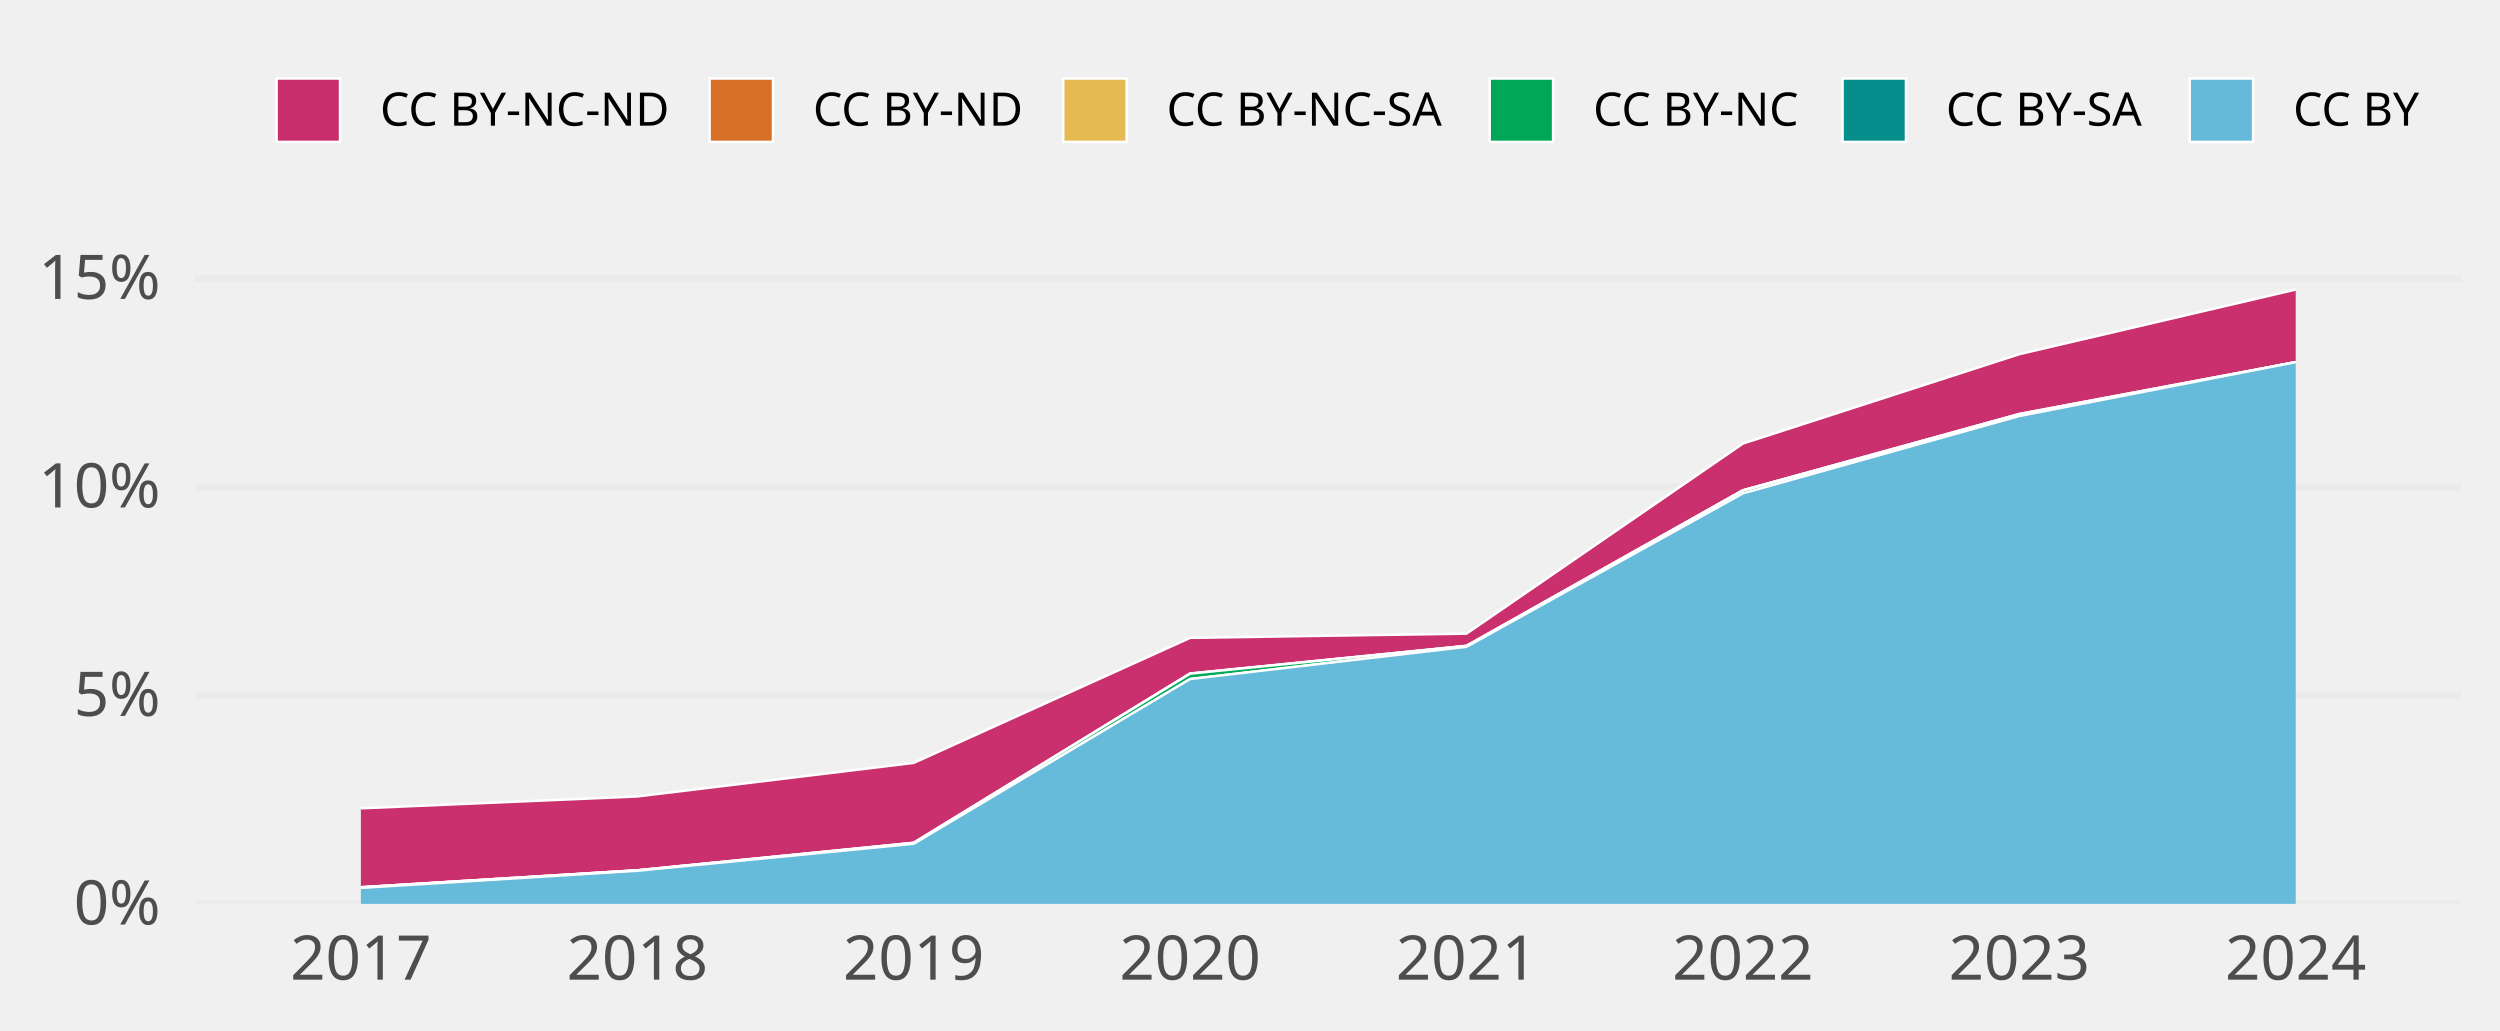
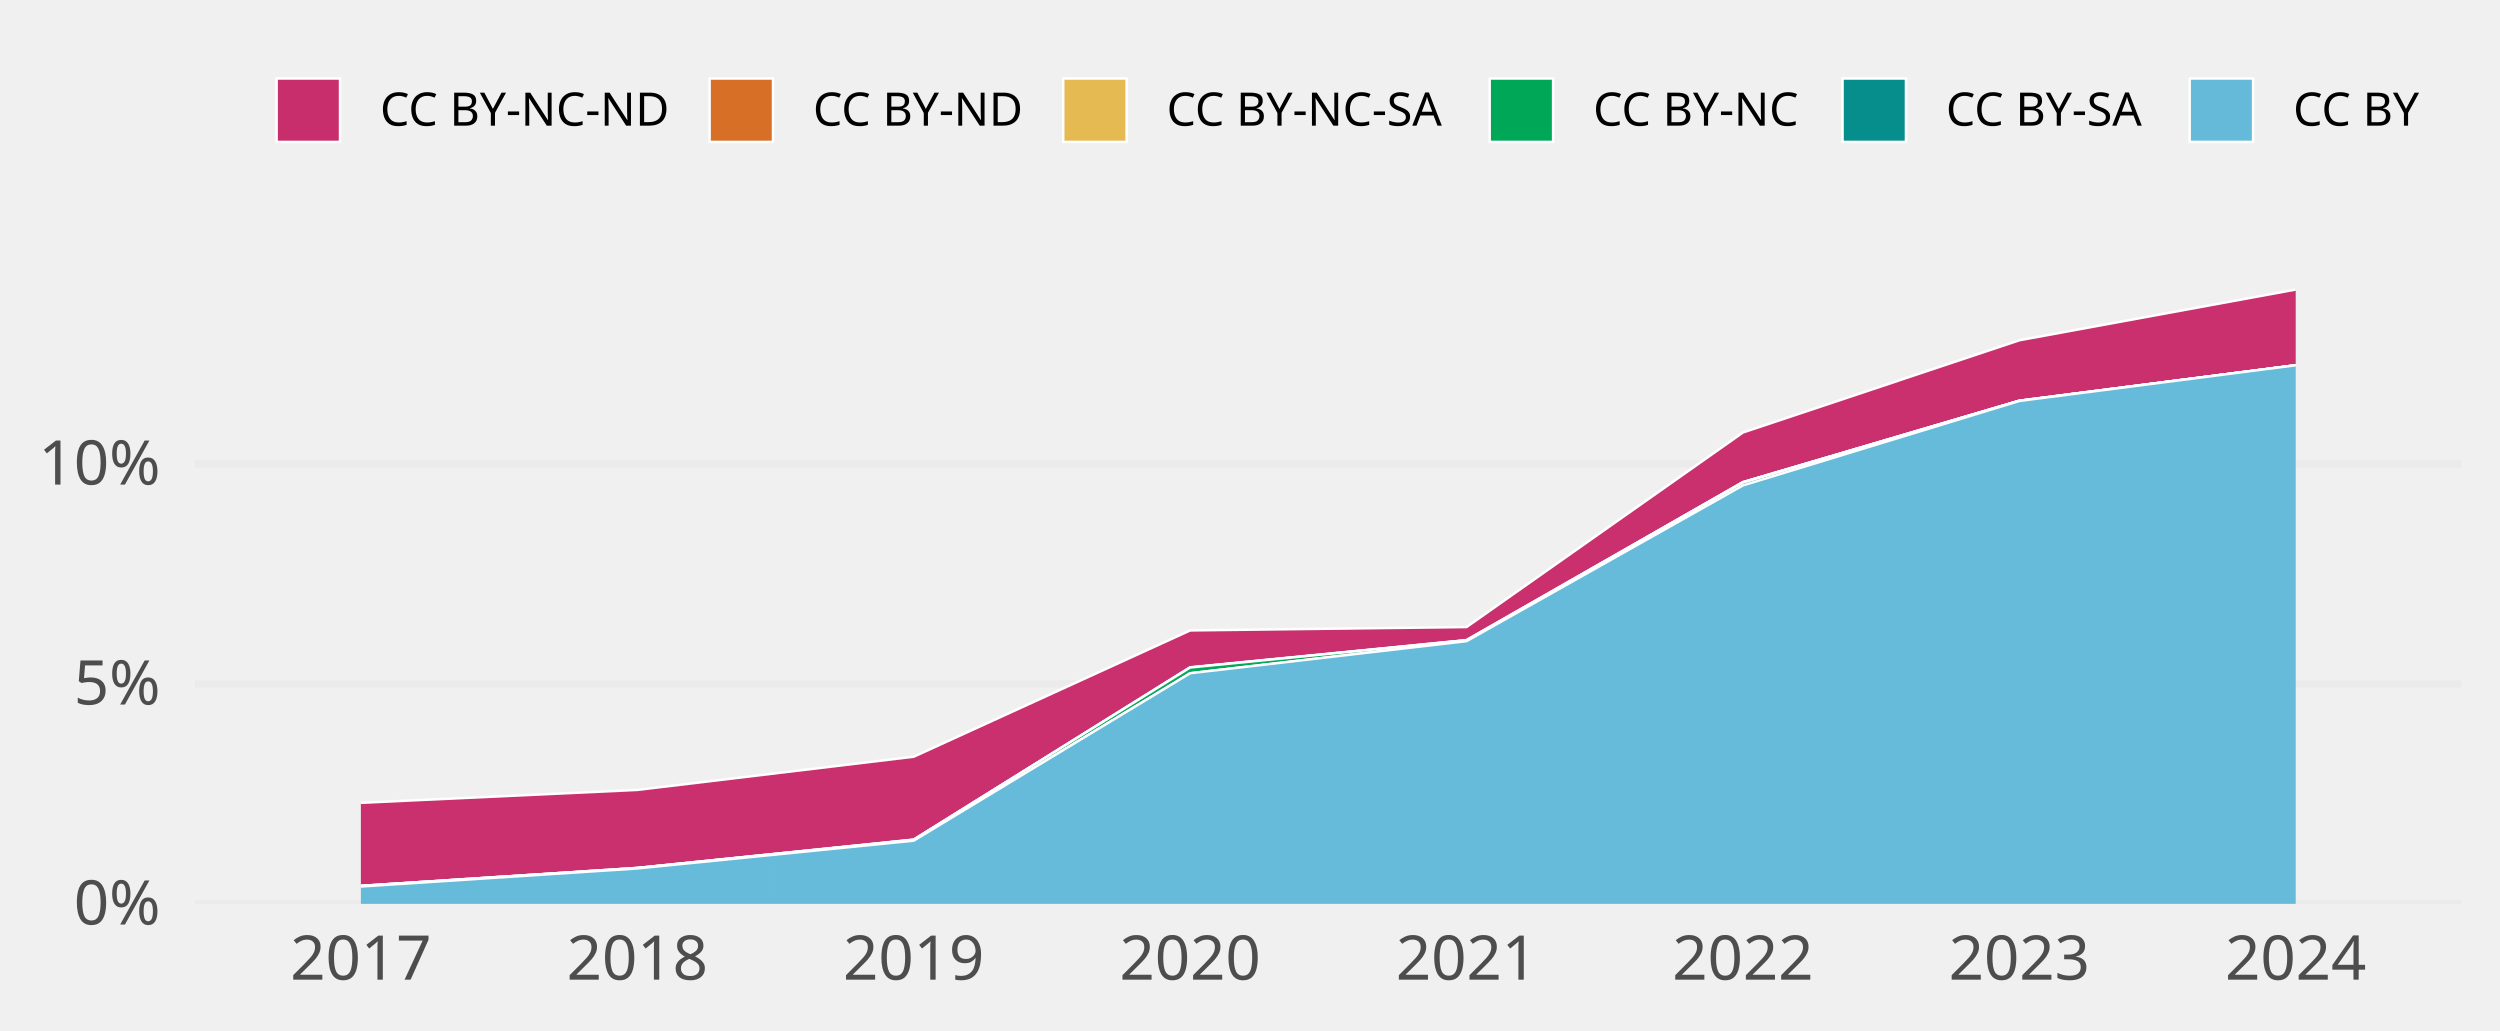
<svg xmlns="http://www.w3.org/2000/svg" class="svglite" width="648.00pt" height="266.98pt" viewBox="0 0 648.00 266.98">
  <defs>
    <style type="text/css">
    .svglite line, .svglite polyline, .svglite polygon, .svglite path, .svglite rect, .svglite circle {
      fill: none;
      stroke: #000000;
      stroke-linecap: round;
      stroke-linejoin: round;
      stroke-miterlimit: 10.00;
    }
    .svglite text {
      white-space: pre;
    }
  </style>
  </defs>
  <rect width="100%" height="100%" style="stroke: none; fill: none;" />
  <defs>
    <clipPath id="cpMC4wMHw2NDguMDB8MC4wMHwyNjYuOTg=">
      <rect x="0.00" y="0.00" width="648.00" height="266.98" />
    </clipPath>
  </defs>
  <g clip-path="url(#cpMC4wMHw2NDguMDB8MC4wMHwyNjYuOTg=)">
</g>
  <defs>
    <clipPath id="cpNTAuNTZ8NjM4LjA0fDY3LjA5fDIzNC4yOA==">
      <rect x="50.56" y="67.09" width="587.48" height="167.19" />
    </clipPath>
  </defs>
  <g clip-path="url(#cpNTAuNTZ8NjM4LjA0fDY3LjA5fDIzNC4yOA==)">
    <polyline points="50.56,234.28 638.04,234.28 " style="stroke-width: 1.94; stroke: #EBEBEB; stroke-linecap: butt;" />
-     <polyline points="50.56,180.23 638.04,180.23 " style="stroke-width: 1.94; stroke: #EBEBEB; stroke-linecap: butt;" />
-     <polyline points="50.56,126.19 638.04,126.19 " style="stroke-width: 1.94; stroke: #EBEBEB; stroke-linecap: butt;" />
-     <polyline points="50.56,72.14 638.04,72.14 " style="stroke-width: 1.94; stroke: #EBEBEB; stroke-linecap: butt;" />
-     <polygon points="93.54,209.52 165.19,206.44 236.83,197.74 308.48,165.33 380.12,164.24 451.76,114.97 523.41,91.80 595.05,75.05 595.05,93.86 523.41,107.30 451.76,127.09 380.12,167.38 308.48,174.56 236.83,218.43 165.19,225.58 93.54,229.97 " style="stroke-width: 0.00; stroke: none; stroke-linecap: butt; fill: #C82E6B;" />
-     <polyline points="93.54,209.52 165.19,206.44 236.83,197.74 308.48,165.33 380.12,164.24 451.76,114.97 523.41,91.80 595.05,75.05 " style="stroke-width: 0.64; stroke: #FFFFFF; stroke-linecap: butt;" />
-     <polygon points="93.54,229.97 165.19,225.58 236.83,218.43 308.48,174.56 380.12,167.38 451.76,127.09 523.41,107.30 595.05,93.86 595.05,93.86 523.41,107.30 451.76,127.09 380.12,167.43 308.48,174.61 236.83,218.49 165.19,225.58 93.54,229.97 " style="stroke-width: 0.00; stroke: none; stroke-linecap: butt; fill: #D86F27;" />
-     <polyline points="93.54,229.97 165.19,225.58 236.83,218.43 308.48,174.56 380.12,167.38 451.76,127.09 523.41,107.30 595.05,93.86 " style="stroke-width: 0.64; stroke: #FFFFFF; stroke-linecap: butt;" />
-     <polygon points="93.54,229.97 165.19,225.58 236.83,218.49 308.48,174.61 380.12,167.43 451.76,127.09 523.41,107.30 595.05,93.86 595.05,93.86 523.41,107.77 451.76,127.09 380.12,167.43 308.48,174.61 236.83,218.49 165.19,225.58 93.54,229.97 " style="stroke-width: 0.00; stroke: none; stroke-linecap: butt; fill: #E5BA52;" />
-     <polyline points="93.54,229.97 165.19,225.58 236.83,218.49 308.48,174.61 380.12,167.43 451.76,127.09 523.41,107.30 595.05,93.86 " style="stroke-width: 0.64; stroke: #FFFFFF; stroke-linecap: butt;" />
-     <polygon points="93.54,229.97 165.19,225.58 236.83,218.49 308.48,174.61 380.12,167.43 451.76,127.09 523.41,107.77 595.05,93.86 595.05,93.86 523.41,107.77 451.76,127.20 380.12,167.65 308.48,176.00 236.83,218.70 165.19,225.70 93.54,230.14 " style="stroke-width: 0.00; stroke: none; stroke-linecap: butt; fill: #00A757;" />
-     <polyline points="93.54,229.97 165.19,225.58 236.83,218.49 308.48,174.61 380.12,167.43 451.76,127.09 523.41,107.77 595.05,93.86 " style="stroke-width: 0.64; stroke: #FFFFFF; stroke-linecap: butt;" />
-     <polygon points="93.54,230.14 165.19,225.70 236.83,218.70 308.48,176.00 380.12,167.65 451.76,127.20 523.41,107.77 595.05,93.86 595.05,93.86 523.41,107.83 451.76,127.88 380.12,167.65 308.48,176.00 236.83,218.70 165.19,225.70 93.54,230.14 " style="stroke-width: 0.00; stroke: none; stroke-linecap: butt; fill: #068E8C;" />
-     <polyline points="93.54,230.14 165.19,225.70 236.83,218.70 308.48,176.00 380.12,167.65 451.76,127.20 523.41,107.77 595.05,93.86 " style="stroke-width: 0.64; stroke: #FFFFFF; stroke-linecap: butt;" />
-     <polygon points="93.54,230.14 165.19,225.70 236.83,218.70 308.48,176.00 380.12,167.65 451.76,127.88 523.41,107.83 595.05,93.86 595.05,234.28 523.41,234.28 451.76,234.28 380.12,234.28 308.48,234.28 236.83,234.28 165.19,234.28 93.54,234.28 " style="stroke-width: 0.00; stroke: none; stroke-linecap: butt; fill: #65BADA;" />
-     <polyline points="93.54,230.14 165.19,225.70 236.83,218.70 308.48,176.00 380.12,167.65 451.76,127.88 523.41,107.83 595.05,93.86 " style="stroke-width: 0.64; stroke: #FFFFFF; stroke-linecap: butt;" />
+     <polyline points="50.56,177.27 638.04,177.27 " style="stroke-width: 1.94; stroke: #EBEBEB; stroke-linecap: butt;" />
+     <polyline points="50.56,120.25 638.04,120.25 " style="stroke-width: 1.94; stroke: #EBEBEB; stroke-linecap: butt;" />
+     <polygon points="93.54,208.09 165.19,204.75 236.83,196.14 308.48,163.41 380.12,162.54 451.76,112.11 523.41,88.20 595.05,75.05 595.05,94.67 523.41,103.87 451.76,124.98 380.12,165.90 308.48,172.96 236.83,217.61 165.19,224.97 93.54,229.61 " style="stroke-width: 0.00; stroke: none; stroke-linecap: butt; fill: #C82E6B;" />
+     <polyline points="93.54,208.09 165.19,204.75 236.83,196.14 308.48,163.41 380.12,162.54 451.76,112.11 523.41,88.20 595.05,75.05 " style="stroke-width: 0.64; stroke: #FFFFFF; stroke-linecap: butt;" />
+     <polygon points="93.54,229.61 165.19,224.97 236.83,217.61 308.48,172.96 380.12,165.90 451.76,124.98 523.41,103.87 595.05,94.67 595.05,94.67 523.41,103.87 451.76,124.98 380.12,165.96 308.48,173.02 236.83,217.67 165.19,224.97 93.54,229.61 " style="stroke-width: 0.00; stroke: none; stroke-linecap: butt; fill: #D86F27;" />
+     <polyline points="93.54,229.61 165.19,224.97 236.83,217.61 308.48,172.96 380.12,165.90 451.76,124.98 523.41,103.87 595.05,94.67 " style="stroke-width: 0.64; stroke: #FFFFFF; stroke-linecap: butt;" />
+     <polygon points="93.54,229.61 165.19,224.97 236.83,217.67 308.48,173.02 380.12,165.96 451.76,124.98 523.41,103.87 595.05,94.67 595.05,94.67 523.41,103.87 451.76,124.98 380.12,165.96 308.48,173.02 236.83,217.67 165.19,224.97 93.54,229.61 " style="stroke-width: 0.00; stroke: none; stroke-linecap: butt; fill: #E5BA52;" />
+     <polyline points="93.54,229.61 165.19,224.97 236.83,217.67 308.48,173.02 380.12,165.96 451.76,124.98 523.41,103.87 595.05,94.67 " style="stroke-width: 0.64; stroke: #FFFFFF; stroke-linecap: butt;" />
+     <polygon points="93.54,229.61 165.19,224.97 236.83,217.67 308.48,173.02 380.12,165.96 451.76,124.98 523.41,103.87 595.05,94.67 595.05,94.67 523.41,103.87 451.76,125.10 380.12,166.19 308.48,174.50 236.83,217.90 165.19,225.10 93.54,229.79 " style="stroke-width: 0.00; stroke: none; stroke-linecap: butt; fill: #00A757;" />
+     <polyline points="93.54,229.61 165.19,224.97 236.83,217.67 308.48,173.02 380.12,165.96 451.76,124.98 523.41,103.87 595.05,94.67 " style="stroke-width: 0.64; stroke: #FFFFFF; stroke-linecap: butt;" />
+     <polygon points="93.54,229.79 165.19,225.10 236.83,217.90 308.48,174.50 380.12,166.19 451.76,125.10 523.41,103.87 595.05,94.67 595.05,94.67 523.41,103.93 451.76,125.82 380.12,166.19 308.48,174.50 236.83,217.90 165.19,225.10 93.54,229.79 " style="stroke-width: 0.00; stroke: none; stroke-linecap: butt; fill: #068E8C;" />
+     <polyline points="93.54,229.79 165.19,225.10 236.83,217.90 308.48,174.50 380.12,166.19 451.76,125.10 523.41,103.87 595.05,94.67 " style="stroke-width: 0.64; stroke: #FFFFFF; stroke-linecap: butt;" />
+     <polygon points="93.54,229.79 165.19,225.10 236.83,217.90 308.48,174.50 380.12,166.19 451.76,125.82 523.41,103.93 595.05,94.67 595.05,234.28 523.41,234.28 451.76,234.28 380.12,234.28 308.48,234.28 236.83,234.28 165.19,234.28 93.54,234.28 " style="stroke-width: 0.00; stroke: none; stroke-linecap: butt; fill: #65BADA;" />
+     <polyline points="93.54,229.79 165.19,225.10 236.83,217.90 308.48,174.50 380.12,166.19 451.76,125.82 523.41,103.93 595.05,94.67 " style="stroke-width: 0.64; stroke: #FFFFFF; stroke-linecap: butt;" />
    <rect x="57.72" y="75.05" width="71.64" height="159.23" style="stroke-width: 1.07; stroke: none; stroke-linecap: butt; stroke-linejoin: miter; fill: #FFFFFF; fill-opacity: 0.012;" />
    <rect x="129.37" y="75.05" width="71.64" height="159.23" style="stroke-width: 1.07; stroke: none; stroke-linecap: butt; stroke-linejoin: miter; fill: #FFFFFF; fill-opacity: 0.012;" />
    <rect x="201.01" y="75.05" width="71.64" height="159.23" style="stroke-width: 1.07; stroke: none; stroke-linecap: butt; stroke-linejoin: miter; fill: #FFFFFF; fill-opacity: 0.012;" />
    <rect x="272.65" y="75.05" width="71.64" height="159.23" style="stroke-width: 1.07; stroke: none; stroke-linecap: butt; stroke-linejoin: miter; fill: #FFFFFF; fill-opacity: 0.012;" />
    <rect x="344.30" y="75.05" width="71.64" height="159.23" style="stroke-width: 1.07; stroke: none; stroke-linecap: butt; stroke-linejoin: miter; fill: #FFFFFF; fill-opacity: 0.012;" />
    <rect x="415.94" y="75.05" width="71.64" height="159.23" style="stroke-width: 1.07; stroke: none; stroke-linecap: butt; stroke-linejoin: miter; fill: #FFFFFF; fill-opacity: 0.012;" />
    <rect x="487.59" y="75.05" width="71.64" height="159.23" style="stroke-width: 1.07; stroke: none; stroke-linecap: butt; stroke-linejoin: miter; fill: #FFFFFF; fill-opacity: 0.012;" />
    <rect x="559.23" y="75.05" width="71.64" height="159.23" style="stroke-width: 1.07; stroke: none; stroke-linecap: butt; stroke-linejoin: miter; fill: #FFFFFF; fill-opacity: 0.012;" />
  </g>
  <g clip-path="url(#cpMC4wMHw2NDguMDB8MC4wMHwyNjYuOTg=)">
    <text x="41.59" y="239.63" text-anchor="end" style="font-size: 16.00px;fill: #4D4D4D; font-family: &quot;Atkinson Hyperlegible&quot;;" textLength="25.20px" lengthAdjust="spacingAndGlyphs">0%</text>
-     <text x="41.59" y="185.58" text-anchor="end" style="font-size: 16.00px;fill: #4D4D4D; font-family: &quot;Atkinson Hyperlegible&quot;;" textLength="24.16px" lengthAdjust="spacingAndGlyphs">5%</text>
-     <text x="41.59" y="131.53" text-anchor="end" style="font-size: 16.00px;fill: #4D4D4D; font-family: &quot;Atkinson Hyperlegible&quot;;" textLength="31.63px" lengthAdjust="spacingAndGlyphs">10%</text>
-     <text x="41.59" y="77.49" text-anchor="end" style="font-size: 16.00px;fill: #4D4D4D; font-family: &quot;Atkinson Hyperlegible&quot;;" textLength="30.59px" lengthAdjust="spacingAndGlyphs">15%</text>
+     <text x="41.59" y="182.61" text-anchor="end" style="font-size: 16.00px;fill: #4D4D4D; font-family: &quot;Atkinson Hyperlegible&quot;;" textLength="24.16px" lengthAdjust="spacingAndGlyphs">5%</text>
+     <text x="41.59" y="125.60" text-anchor="end" style="font-size: 16.00px;fill: #4D4D4D; font-family: &quot;Atkinson Hyperlegible&quot;;" textLength="31.63px" lengthAdjust="spacingAndGlyphs">10%</text>
    <text x="93.54" y="253.94" text-anchor="middle" style="font-size: 16.00px;fill: #4D4D4D; font-family: &quot;Atkinson Hyperlegible&quot;;" textLength="33.74px" lengthAdjust="spacingAndGlyphs">2017</text>
    <text x="165.19" y="253.94" text-anchor="middle" style="font-size: 16.00px;fill: #4D4D4D; font-family: &quot;Atkinson Hyperlegible&quot;;" textLength="35.42px" lengthAdjust="spacingAndGlyphs">2018</text>
    <text x="236.83" y="253.94" text-anchor="middle" style="font-size: 16.00px;fill: #4D4D4D; font-family: &quot;Atkinson Hyperlegible&quot;;" textLength="35.15px" lengthAdjust="spacingAndGlyphs">2019</text>
    <text x="308.48" y="253.94" text-anchor="middle" style="font-size: 16.00px;fill: #4D4D4D; font-family: &quot;Atkinson Hyperlegible&quot;;" textLength="38.30px" lengthAdjust="spacingAndGlyphs">2020</text>
    <text x="380.12" y="253.94" text-anchor="middle" style="font-size: 16.00px;fill: #4D4D4D; font-family: &quot;Atkinson Hyperlegible&quot;;" textLength="34.37px" lengthAdjust="spacingAndGlyphs">2021</text>
    <text x="451.76" y="253.94" text-anchor="middle" style="font-size: 16.00px;fill: #4D4D4D; font-family: &quot;Atkinson Hyperlegible&quot;;" textLength="36.72px" lengthAdjust="spacingAndGlyphs">2022</text>
    <text x="523.41" y="253.94" text-anchor="middle" style="font-size: 16.00px;fill: #4D4D4D; font-family: &quot;Atkinson Hyperlegible&quot;;" textLength="37.12px" lengthAdjust="spacingAndGlyphs">2023</text>
    <text x="595.05" y="253.94" text-anchor="middle" style="font-size: 16.00px;fill: #4D4D4D; font-family: &quot;Atkinson Hyperlegible&quot;;" textLength="37.76px" lengthAdjust="spacingAndGlyphs">2024</text>
    <rect x="71.70" y="20.35" width="16.43" height="16.43" style="stroke-width: 0.64; stroke: #FFFFFF; stroke-linecap: butt; stroke-linejoin: miter; fill: #C82E6B;" />
    <rect x="183.93" y="20.35" width="16.43" height="16.43" style="stroke-width: 0.64; stroke: #FFFFFF; stroke-linecap: butt; stroke-linejoin: miter; fill: #D86F27;" />
    <rect x="275.59" y="20.35" width="16.43" height="16.43" style="stroke-width: 0.64; stroke: #FFFFFF; stroke-linecap: butt; stroke-linejoin: miter; fill: #E5BA52;" />
    <rect x="386.13" y="20.35" width="16.43" height="16.43" style="stroke-width: 0.64; stroke: #FFFFFF; stroke-linecap: butt; stroke-linejoin: miter; fill: #00A757;" />
    <rect x="477.59" y="20.35" width="16.43" height="16.43" style="stroke-width: 0.64; stroke: #FFFFFF; stroke-linecap: butt; stroke-linejoin: miter; fill: #068E8C;" />
    <rect x="567.57" y="20.35" width="16.43" height="16.43" style="stroke-width: 0.64; stroke: #FFFFFF; stroke-linecap: butt; stroke-linejoin: miter; fill: #65BADA;" />
    <text x="98.52" y="32.58" style="font-size: 12.00px; font-family: &quot;Atkinson Hyperlegible&quot;;" textLength="75.02px" lengthAdjust="spacingAndGlyphs">CC BY-NC-ND</text>
    <text x="210.74" y="32.58" style="font-size: 12.00px; font-family: &quot;Atkinson Hyperlegible&quot;;" textLength="54.45px" lengthAdjust="spacingAndGlyphs">CC BY-ND</text>
    <text x="302.40" y="32.58" style="font-size: 12.00px; font-family: &quot;Atkinson Hyperlegible&quot;;" textLength="73.34px" lengthAdjust="spacingAndGlyphs">CC BY-NC-SA</text>
    <text x="412.95" y="32.58" style="font-size: 12.00px; font-family: &quot;Atkinson Hyperlegible&quot;;" textLength="54.25px" lengthAdjust="spacingAndGlyphs">CC BY-NC</text>
    <text x="504.40" y="32.58" style="font-size: 12.00px; font-family: &quot;Atkinson Hyperlegible&quot;;" textLength="52.78px" lengthAdjust="spacingAndGlyphs">CC BY-SA</text>
    <text x="594.39" y="32.58" style="font-size: 12.00px; font-family: &quot;Atkinson Hyperlegible&quot;;" textLength="33.69px" lengthAdjust="spacingAndGlyphs">CC BY</text>
  </g>
</svg>
